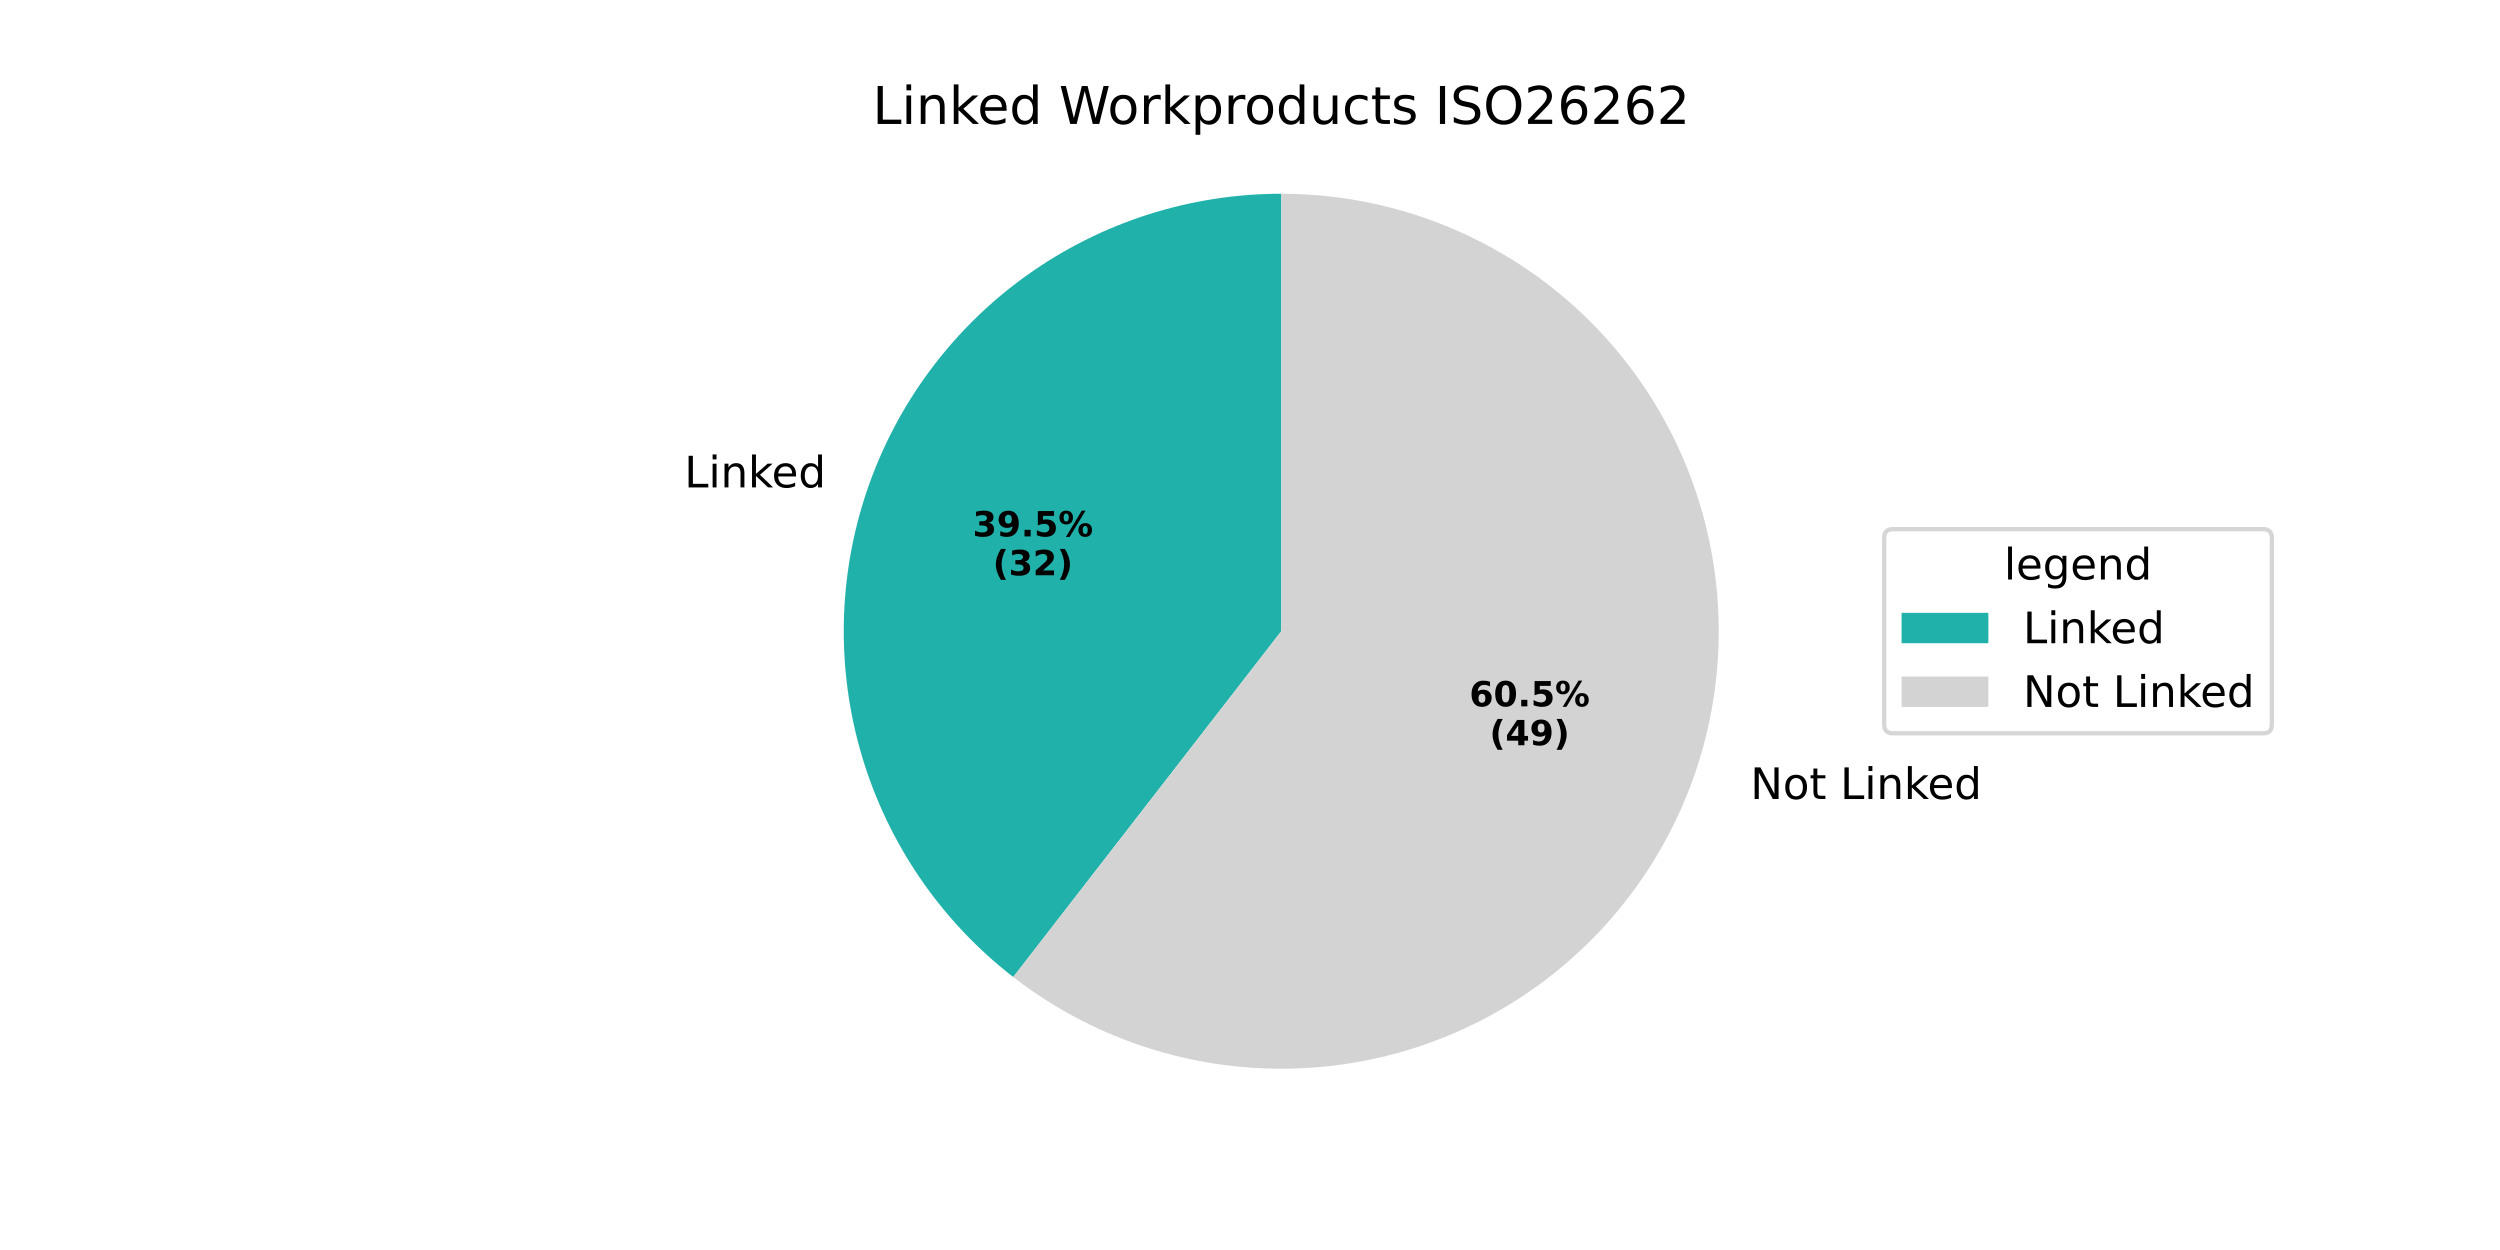
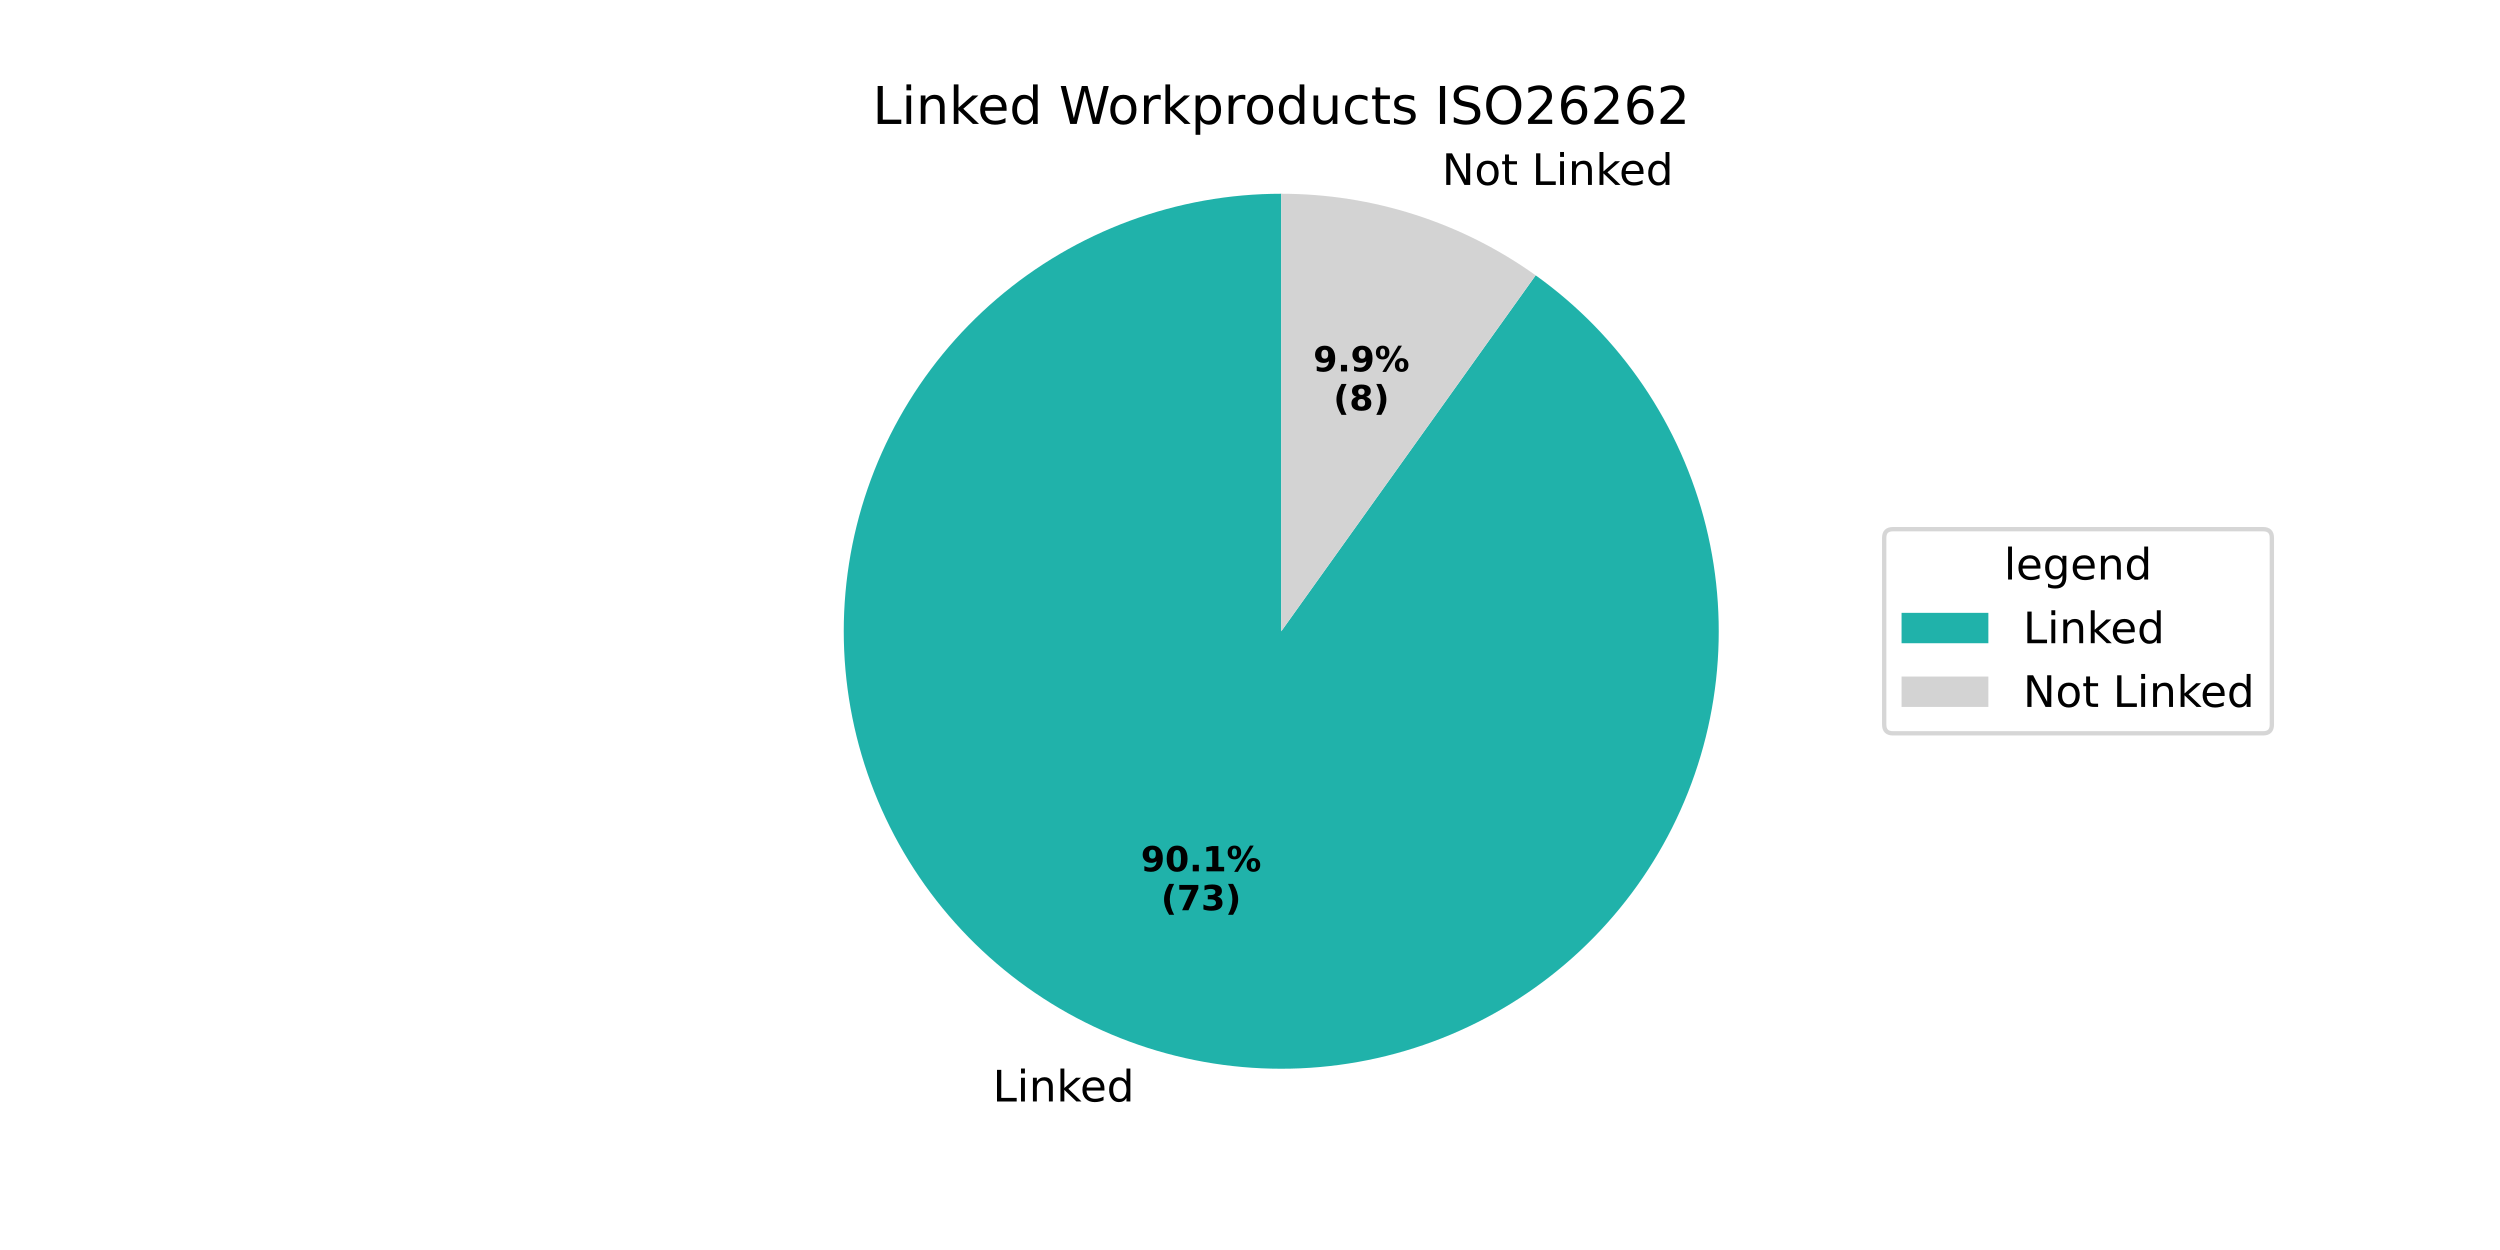
<svg xmlns="http://www.w3.org/2000/svg" xmlns:xlink="http://www.w3.org/1999/xlink" width="576pt" height="288pt" viewBox="0 0 576 288" version="1.1">
  <defs>
    <style type="text/css">*{stroke-linejoin: round; stroke-linecap: butt}</style>
  </defs>
  <g id="figure_1">
    <g id="patch_1">
      <path d="M 0 288  L 576 288  L 576 0  L 0 0  z " style="fill: #ffffff" />
    </g>
    <g id="axes_1">
      <g id="patch_2">
-         <path d="M 295.2 44.64  C 274.183 44.64 253.683 51.213 236.585 63.434  C 219.487 75.655 206.632 92.923 199.828 112.808  C 193.024 132.693 192.607 154.216 198.634 174.35  C 204.662 194.484 216.838 212.237 233.45 225.112  L 295.2 145.44  z " style="fill: #20b2aa" />
+         <path d="M 295.2 44.64  C 283.278 44.64 271.449 46.755 260.266 50.887  C 249.082 55.019 238.72 61.103 229.661 68.855  C 220.603 76.606 212.991 85.904 207.181 96.315  C 201.37 106.726 197.453 118.085 195.611 129.865  C 193.768 141.644 194.031 153.657 196.385 165.345  C 198.739 177.032 203.148 188.21 209.407 198.358  C 215.666 208.505 223.676 217.462 233.064 224.811  C 242.452 232.161 253.07 237.786 264.423 241.427  C 275.776 245.067 287.686 246.664 299.597 246.144  C 311.508 245.624 323.233 242.995 334.226 238.379  C 345.218 233.763 355.305 227.233 364.017 219.094  C 372.729 210.954 379.927 201.333 385.278 190.679  C 390.629 180.025 394.047 168.505 395.374 156.657  C 396.701 144.808 395.915 132.818 393.053 121.244  C 390.191 109.67 385.298 98.695 378.603 88.83  C 371.907 78.966 363.514 70.367 353.814 63.434  L 295.2 145.44  z " style="fill: #20b2aa" />
      </g>
      <g id="patch_3">
-         <path d="M 233.45 225.112  C 246.126 234.937 260.967 241.596 276.734 244.534  C 292.501 247.472 308.745 246.605 324.109 242.005  C 339.474 237.406 353.522 229.204 365.081 218.085  C 376.639 206.966 385.379 193.247 390.571 178.072  C 395.764 162.898 397.26 146.7 394.935 130.831  C 392.611 114.962 386.532 99.874 377.206 86.826  C 367.879 73.777 355.572 63.141 341.31 55.805  C 327.048 48.468 311.238 44.64 295.2 44.64  L 295.2 145.44  z " style="fill: #d3d3d3" />
+         <path d="M 353.814 63.434  C 345.316 57.359 335.924 52.643 325.977 49.453  C 316.029 46.264 305.646 44.64 295.2 44.64  L 295.2 145.44  z " style="fill: #d3d3d3" />
      </g>
      <g id="matplotlib.axis_1" />
      <g id="matplotlib.axis_2" />
      <g id="text_1">
-         <g transform="translate(157.6735 112.3038) scale(0.1 -0.1)">
+         <g transform="translate(228.7283 253.7846) scale(0.1 -0.1)">
          <defs>
            <path id="DejaVuSans-4c" d="M 628 4666  L 1259 4666  L 1259 531  L 3531 531  L 3531 0  L 628 0  L 628 4666  z " transform="scale(0.015625)" />
            <path id="DejaVuSans-69" d="M 603 3500  L 1178 3500  L 1178 0  L 603 0  L 603 3500  z M 603 4863  L 1178 4863  L 1178 4134  L 603 4134  L 603 4863  z " transform="scale(0.015625)" />
            <path id="DejaVuSans-6e" d="M 3513 2113  L 3513 0  L 2938 0  L 2938 2094  Q 2938 2591 2744 2837  Q 2550 3084 2163 3084  Q 1697 3084 1428 2787  Q 1159 2491 1159 1978  L 1159 0  L 581 0  L 581 3500  L 1159 3500  L 1159 2956  Q 1366 3272 1645 3428  Q 1925 3584 2291 3584  Q 2894 3584 3203 3211  Q 3513 2838 3513 2113  z " transform="scale(0.015625)" />
            <path id="DejaVuSans-6b" d="M 581 4863  L 1159 4863  L 1159 1991  L 2875 3500  L 3609 3500  L 1753 1863  L 3688 0  L 2938 0  L 1159 1709  L 1159 0  L 581 0  L 581 4863  z " transform="scale(0.015625)" />
            <path id="DejaVuSans-65" d="M 3597 1894  L 3597 1613  L 953 1613  Q 991 1019 1311 708  Q 1631 397 2203 397  Q 2534 397 2845 478  Q 3156 559 3463 722  L 3463 178  Q 3153 47 2828 -22  Q 2503 -91 2169 -91  Q 1331 -91 842 396  Q 353 884 353 1716  Q 353 2575 817 3079  Q 1281 3584 2069 3584  Q 2775 3584 3186 3129  Q 3597 2675 3597 1894  z M 3022 2063  Q 3016 2534 2758 2815  Q 2500 3097 2075 3097  Q 1594 3097 1305 2825  Q 1016 2553 972 2059  L 3022 2063  z " transform="scale(0.015625)" />
            <path id="DejaVuSans-64" d="M 2906 2969  L 2906 4863  L 3481 4863  L 3481 0  L 2906 0  L 2906 525  Q 2725 213 2448 61  Q 2172 -91 1784 -91  Q 1150 -91 751 415  Q 353 922 353 1747  Q 353 2572 751 3078  Q 1150 3584 1784 3584  Q 2172 3584 2448 3432  Q 2725 3281 2906 2969  z M 947 1747  Q 947 1113 1208 752  Q 1469 391 1925 391  Q 2381 391 2643 752  Q 2906 1113 2906 1747  Q 2906 2381 2643 2742  Q 2381 3103 1925 3103  Q 1469 3103 1208 2742  Q 947 2381 947 1747  z " transform="scale(0.015625)" />
          </defs>
          <use xlink:href="#DejaVuSans-4c" />
          <use xlink:href="#DejaVuSans-69" transform="translate(55.71289 0)" />
          <use xlink:href="#DejaVuSans-6e" transform="translate(83.49609 0)" />
          <use xlink:href="#DejaVuSans-6b" transform="translate(146.875 0)" />
          <use xlink:href="#DejaVuSans-65" transform="translate(201.1602 0)" />
          <use xlink:href="#DejaVuSans-64" transform="translate(262.6836 0)" />
        </g>
      </g>
      <g id="text_2">
-         <g transform="translate(224.0997 123.589) scale(0.08 -0.08)">
+         <g transform="translate(262.857 200.7603) scale(0.08 -0.08)">
          <defs>
-             <path id="DejaVuSans-Bold-33" d="M 2981 2516  Q 3453 2394 3698 2092  Q 3944 1791 3944 1325  Q 3944 631 3412 270  Q 2881 -91 1863 -91  Q 1503 -91 1142 -33  Q 781 25 428 141  L 428 1069  Q 766 900 1098 814  Q 1431 728 1753 728  Q 2231 728 2486 893  Q 2741 1059 2741 1369  Q 2741 1688 2480 1852  Q 2219 2016 1709 2016  L 1228 2016  L 1228 2791  L 1734 2791  Q 2188 2791 2409 2933  Q 2631 3075 2631 3366  Q 2631 3634 2415 3781  Q 2200 3928 1806 3928  Q 1516 3928 1219 3862  Q 922 3797 628 3669  L 628 4550  Q 984 4650 1334 4700  Q 1684 4750 2022 4750  Q 2931 4750 3382 4451  Q 3834 4153 3834 3553  Q 3834 3144 3618 2883  Q 3403 2622 2981 2516  z " transform="scale(0.015625)" />
            <path id="DejaVuSans-Bold-39" d="M 641 103  L 641 966  Q 928 831 1190 764  Q 1453 697 1709 697  Q 2247 697 2547 995  Q 2847 1294 2900 1881  Q 2688 1725 2447 1647  Q 2206 1569 1925 1569  Q 1209 1569 770 1986  Q 331 2403 331 3084  Q 331 3838 820 4291  Q 1309 4744 2131 4744  Q 3044 4744 3544 4128  Q 4044 3513 4044 2388  Q 4044 1231 3459 570  Q 2875 -91 1856 -91  Q 1528 -91 1228 -42  Q 928 6 641 103  z M 2125 2350  Q 2441 2350 2600 2554  Q 2759 2759 2759 3169  Q 2759 3575 2600 3781  Q 2441 3988 2125 3988  Q 1809 3988 1650 3781  Q 1491 3575 1491 3169  Q 1491 2759 1650 2554  Q 1809 2350 2125 2350  z " transform="scale(0.015625)" />
+             <path id="DejaVuSans-Bold-30" d="M 2944 2338  Q 2944 3213 2780 3570  Q 2616 3928 2228 3928  Q 1841 3928 1675 3570  Q 1509 3213 1509 2338  Q 1509 1453 1675 1090  Q 1841 728 2228 728  Q 2613 728 2778 1090  Q 2944 1453 2944 2338  z M 4147 2328  Q 4147 1169 3647 539  Q 3147 -91 2228 -91  Q 1306 -91 806 539  Q 306 1169 306 2328  Q 306 3491 806 4120  Q 1306 4750 2228 4750  Q 3147 4750 3647 4120  Q 4147 3491 4147 2328  z " transform="scale(0.015625)" />
            <path id="DejaVuSans-Bold-2e" d="M 653 1209  L 1778 1209  L 1778 0  L 653 0  L 653 1209  z " transform="scale(0.015625)" />
-             <path id="DejaVuSans-Bold-35" d="M 678 4666  L 3669 4666  L 3669 3781  L 1638 3781  L 1638 3059  Q 1775 3097 1914 3117  Q 2053 3138 2203 3138  Q 3056 3138 3531 2711  Q 4006 2284 4006 1522  Q 4006 766 3489 337  Q 2972 -91 2053 -91  Q 1656 -91 1267 -14  Q 878 63 494 219  L 494 1166  Q 875 947 1217 837  Q 1559 728 1863 728  Q 2300 728 2551 942  Q 2803 1156 2803 1522  Q 2803 1891 2551 2103  Q 2300 2316 1863 2316  Q 1603 2316 1309 2248  Q 1016 2181 678 2041  L 678 4666  z " transform="scale(0.015625)" />
+             <path id="DejaVuSans-Bold-31" d="M 750 831  L 1813 831  L 1813 3847  L 722 3622  L 722 4441  L 1806 4666  L 2950 4666  L 2950 831  L 4013 831  L 4013 0  L 750 0  L 750 831  z " transform="scale(0.015625)" />
            <path id="DejaVuSans-Bold-25" d="M 4959 1925  Q 4738 1925 4616 1733  Q 4494 1541 4494 1184  Q 4494 825 4614 633  Q 4734 441 4959 441  Q 5184 441 5303 633  Q 5422 825 5422 1184  Q 5422 1541 5301 1733  Q 5181 1925 4959 1925  z M 4959 2450  Q 5541 2450 5875 2112  Q 6209 1775 6209 1184  Q 6209 594 5875 251  Q 5541 -91 4959 -91  Q 4378 -91 4042 251  Q 3706 594 3706 1184  Q 3706 1772 4042 2111  Q 4378 2450 4959 2450  z M 2094 -91  L 1403 -91  L 4319 4750  L 5013 4750  L 2094 -91  z M 1453 4750  Q 2034 4750 2367 4411  Q 2700 4072 2700 3481  Q 2700 2891 2367 2550  Q 2034 2209 1453 2209  Q 872 2209 539 2550  Q 206 2891 206 3481  Q 206 4072 539 4411  Q 872 4750 1453 4750  z M 1453 4225  Q 1228 4225 1106 4031  Q 984 3838 984 3481  Q 984 3122 1106 2926  Q 1228 2731 1453 2731  Q 1678 2731 1798 2926  Q 1919 3122 1919 3481  Q 1919 3838 1797 4031  Q 1675 4225 1453 4225  z " transform="scale(0.015625)" />
          </defs>
-           <use xlink:href="#DejaVuSans-Bold-33" />
-           <use xlink:href="#DejaVuSans-Bold-39" transform="translate(69.58008 0)" />
+           <use xlink:href="#DejaVuSans-Bold-39" />
+           <use xlink:href="#DejaVuSans-Bold-30" transform="translate(69.58008 0)" />
          <use xlink:href="#DejaVuSans-Bold-2e" transform="translate(139.1602 0)" />
-           <use xlink:href="#DejaVuSans-Bold-35" transform="translate(177.1484 0)" />
+           <use xlink:href="#DejaVuSans-Bold-31" transform="translate(177.1484 0)" />
          <use xlink:href="#DejaVuSans-Bold-25" transform="translate(246.7285 0)" />
        </g>
-         <g transform="translate(228.7541 132.5473) scale(0.08 -0.08)">
+         <g transform="translate(267.5114 209.7186) scale(0.08 -0.08)">
          <defs>
            <path id="DejaVuSans-Bold-28" d="M 2413 -844  L 1484 -844  Q 1006 -72 778 623  Q 550 1319 550 2003  Q 550 2688 779 3389  Q 1009 4091 1484 4856  L 2413 4856  Q 2013 4116 1813 3408  Q 1613 2700 1613 2009  Q 1613 1319 1811 609  Q 2009 -100 2413 -844  z " transform="scale(0.015625)" />
-             <path id="DejaVuSans-Bold-32" d="M 1844 884  L 3897 884  L 3897 0  L 506 0  L 506 884  L 2209 2388  Q 2438 2594 2547 2791  Q 2656 2988 2656 3200  Q 2656 3528 2436 3728  Q 2216 3928 1850 3928  Q 1569 3928 1234 3808  Q 900 3688 519 3450  L 519 4475  Q 925 4609 1322 4679  Q 1719 4750 2100 4750  Q 2938 4750 3402 4381  Q 3866 4013 3866 3353  Q 3866 2972 3669 2642  Q 3472 2313 2841 1759  L 1844 884  z " transform="scale(0.015625)" />
+             <path id="DejaVuSans-Bold-37" d="M 428 4666  L 3944 4666  L 3944 3988  L 2125 0  L 953 0  L 2675 3781  L 428 3781  L 428 4666  z " transform="scale(0.015625)" />
+             <path id="DejaVuSans-Bold-33" d="M 2981 2516  Q 3453 2394 3698 2092  Q 3944 1791 3944 1325  Q 3944 631 3412 270  Q 2881 -91 1863 -91  Q 1503 -91 1142 -33  Q 781 25 428 141  L 428 1069  Q 766 900 1098 814  Q 1431 728 1753 728  Q 2231 728 2486 893  Q 2741 1059 2741 1369  Q 2741 1688 2480 1852  Q 2219 2016 1709 2016  L 1228 2016  L 1228 2791  L 1734 2791  Q 2188 2791 2409 2933  Q 2631 3075 2631 3366  Q 2631 3634 2415 3781  Q 2200 3928 1806 3928  Q 1516 3928 1219 3862  Q 922 3797 628 3669  L 628 4550  Q 984 4650 1334 4700  Q 1684 4750 2022 4750  Q 2931 4750 3382 4451  Q 3834 4153 3834 3553  Q 3834 3144 3618 2883  Q 3403 2622 2981 2516  z " transform="scale(0.015625)" />
            <path id="DejaVuSans-Bold-29" d="M 513 -844  Q 913 -100 1113 609  Q 1313 1319 1313 2009  Q 1313 2700 1113 3408  Q 913 4116 513 4856  L 1441 4856  Q 1916 4091 2145 3389  Q 2375 2688 2375 2003  Q 2375 1319 2147 623  Q 1919 -72 1441 -844  L 513 -844  z " transform="scale(0.015625)" />
          </defs>
          <use xlink:href="#DejaVuSans-Bold-28" />
-           <use xlink:href="#DejaVuSans-Bold-33" transform="translate(45.70312 0)" />
-           <use xlink:href="#DejaVuSans-Bold-32" transform="translate(115.2832 0)" />
+           <use xlink:href="#DejaVuSans-Bold-37" transform="translate(45.70312 0)" />
+           <use xlink:href="#DejaVuSans-Bold-33" transform="translate(115.2832 0)" />
          <use xlink:href="#DejaVuSans-Bold-29" transform="translate(184.8633 0)" />
        </g>
      </g>
      <g id="text_3">
-         <g transform="translate(400.1087 184.0951) scale(0.1 -0.1)">
+         <g transform="translate(329.0545 42.61412) scale(0.1 -0.1)">
          <defs>
            <path id="DejaVuSans-20" transform="scale(0.015625)" />
            <path id="DejaVuSans-4e" d="M 628 4666  L 1478 4666  L 3547 763  L 3547 4666  L 4159 4666  L 4159 0  L 3309 0  L 1241 3903  L 1241 0  L 628 0  L 628 4666  z " transform="scale(0.015625)" />
            <path id="DejaVuSans-6f" d="M 1959 3097  Q 1497 3097 1228 2736  Q 959 2375 959 1747  Q 959 1119 1226 758  Q 1494 397 1959 397  Q 2419 397 2687 759  Q 2956 1122 2956 1747  Q 2956 2369 2687 2733  Q 2419 3097 1959 3097  z M 1959 3584  Q 2709 3584 3137 3096  Q 3566 2609 3566 1747  Q 3566 888 3137 398  Q 2709 -91 1959 -91  Q 1206 -91 779 398  Q 353 888 353 1747  Q 353 2609 779 3096  Q 1206 3584 1959 3584  z " transform="scale(0.015625)" />
            <path id="DejaVuSans-74" d="M 1172 4494  L 1172 3500  L 2356 3500  L 2356 3053  L 1172 3053  L 1172 1153  Q 1172 725 1289 603  Q 1406 481 1766 481  L 2356 481  L 2356 0  L 1766 0  Q 1100 0 847 248  Q 594 497 594 1153  L 594 3053  L 172 3053  L 172 3500  L 594 3500  L 594 4494  L 1172 4494  z " transform="scale(0.015625)" />
          </defs>
          <use xlink:href="#DejaVuSans-20" />
          <use xlink:href="#DejaVuSans-4e" transform="translate(31.78711 0)" />
          <use xlink:href="#DejaVuSans-6f" transform="translate(106.5918 0)" />
          <use xlink:href="#DejaVuSans-74" transform="translate(167.7734 0)" />
          <use xlink:href="#DejaVuSans-20" transform="translate(206.9824 0)" />
          <use xlink:href="#DejaVuSans-4c" transform="translate(238.7695 0)" />
          <use xlink:href="#DejaVuSans-69" transform="translate(294.4824 0)" />
          <use xlink:href="#DejaVuSans-6e" transform="translate(322.2656 0)" />
          <use xlink:href="#DejaVuSans-6b" transform="translate(385.6445 0)" />
          <use xlink:href="#DejaVuSans-65" transform="translate(439.9297 0)" />
          <use xlink:href="#DejaVuSans-64" transform="translate(501.4531 0)" />
        </g>
      </g>
      <g id="text_4">
-         <g transform="translate(338.5459 162.7479) scale(0.08 -0.08)">
+         <g transform="translate(302.5723 85.57642) scale(0.08 -0.08)">
+           <use xlink:href="#DejaVuSans-Bold-39" />
+           <use xlink:href="#DejaVuSans-Bold-2e" transform="translate(69.58008 0)" />
+           <use xlink:href="#DejaVuSans-Bold-39" transform="translate(107.5684 0)" />
+           <use xlink:href="#DejaVuSans-Bold-25" transform="translate(177.1484 0)" />
+         </g>
+         <g transform="translate(307.2267 94.53467) scale(0.08 -0.08)">
          <defs>
-             <path id="DejaVuSans-Bold-36" d="M 2316 2303  Q 2000 2303 1842 2098  Q 1684 1894 1684 1484  Q 1684 1075 1842 870  Q 2000 666 2316 666  Q 2634 666 2792 870  Q 2950 1075 2950 1484  Q 2950 1894 2792 2098  Q 2634 2303 2316 2303  z M 3803 4544  L 3803 3681  Q 3506 3822 3243 3889  Q 2981 3956 2731 3956  Q 2194 3956 1894 3657  Q 1594 3359 1544 2772  Q 1750 2925 1990 3001  Q 2231 3078 2516 3078  Q 3231 3078 3670 2659  Q 4109 2241 4109 1563  Q 4109 813 3618 361  Q 3128 -91 2303 -91  Q 1394 -91 895 523  Q 397 1138 397 2266  Q 397 3422 980 4083  Q 1563 4744 2578 4744  Q 2900 4744 3203 4694  Q 3506 4644 3803 4544  z " transform="scale(0.015625)" />
-             <path id="DejaVuSans-Bold-30" d="M 2944 2338  Q 2944 3213 2780 3570  Q 2616 3928 2228 3928  Q 1841 3928 1675 3570  Q 1509 3213 1509 2338  Q 1509 1453 1675 1090  Q 1841 728 2228 728  Q 2613 728 2778 1090  Q 2944 1453 2944 2338  z M 4147 2328  Q 4147 1169 3647 539  Q 3147 -91 2228 -91  Q 1306 -91 806 539  Q 306 1169 306 2328  Q 306 3491 806 4120  Q 1306 4750 2228 4750  Q 3147 4750 3647 4120  Q 4147 3491 4147 2328  z " transform="scale(0.015625)" />
-           </defs>
-           <use xlink:href="#DejaVuSans-Bold-36" />
-           <use xlink:href="#DejaVuSans-Bold-30" transform="translate(69.58008 0)" />
-           <use xlink:href="#DejaVuSans-Bold-2e" transform="translate(139.1602 0)" />
-           <use xlink:href="#DejaVuSans-Bold-35" transform="translate(177.1484 0)" />
-           <use xlink:href="#DejaVuSans-Bold-25" transform="translate(246.7285 0)" />
-         </g>
-         <g transform="translate(343.2003 171.7061) scale(0.08 -0.08)">
-           <defs>
-             <path id="DejaVuSans-Bold-34" d="M 2356 3675  L 1038 1722  L 2356 1722  L 2356 3675  z M 2156 4666  L 3494 4666  L 3494 1722  L 4159 1722  L 4159 850  L 3494 850  L 3494 0  L 2356 0  L 2356 850  L 288 850  L 288 1881  L 2156 4666  z " transform="scale(0.015625)" />
+             <path id="DejaVuSans-Bold-38" d="M 2228 2088  Q 1891 2088 1709 1903  Q 1528 1719 1528 1375  Q 1528 1031 1709 848  Q 1891 666 2228 666  Q 2563 666 2741 848  Q 2919 1031 2919 1375  Q 2919 1722 2741 1905  Q 2563 2088 2228 2088  z M 1350 2484  Q 925 2613 709 2878  Q 494 3144 494 3541  Q 494 4131 934 4440  Q 1375 4750 2228 4750  Q 3075 4750 3515 4442  Q 3956 4134 3956 3541  Q 3956 3144 3739 2878  Q 3522 2613 3097 2484  Q 3572 2353 3814 2058  Q 4056 1763 4056 1313  Q 4056 619 3595 264  Q 3134 -91 2228 -91  Q 1319 -91 855 264  Q 391 619 391 1313  Q 391 1763 633 2058  Q 875 2353 1350 2484  z M 1631 3419  Q 1631 3141 1786 2991  Q 1941 2841 2228 2841  Q 2509 2841 2662 2991  Q 2816 3141 2816 3419  Q 2816 3697 2662 3845  Q 2509 3994 2228 3994  Q 1941 3994 1786 3844  Q 1631 3694 1631 3419  z " transform="scale(0.015625)" />
          </defs>
          <use xlink:href="#DejaVuSans-Bold-28" />
-           <use xlink:href="#DejaVuSans-Bold-34" transform="translate(45.70312 0)" />
-           <use xlink:href="#DejaVuSans-Bold-39" transform="translate(115.2832 0)" />
-           <use xlink:href="#DejaVuSans-Bold-29" transform="translate(184.8633 0)" />
+           <use xlink:href="#DejaVuSans-Bold-38" transform="translate(45.70312 0)" />
+           <use xlink:href="#DejaVuSans-Bold-29" transform="translate(115.2832 0)" />
        </g>
      </g>
      <g id="text_5">
        <g transform="translate(201.0337 28.56) scale(0.12 -0.12)">
          <defs>
            <path id="DejaVuSans-57" d="M 213 4666  L 850 4666  L 1831 722  L 2809 4666  L 3519 4666  L 4500 722  L 5478 4666  L 6119 4666  L 4947 0  L 4153 0  L 3169 4050  L 2175 0  L 1381 0  L 213 4666  z " transform="scale(0.015625)" />
            <path id="DejaVuSans-72" d="M 2631 2963  Q 2534 3019 2420 3045  Q 2306 3072 2169 3072  Q 1681 3072 1420 2755  Q 1159 2438 1159 1844  L 1159 0  L 581 0  L 581 3500  L 1159 3500  L 1159 2956  Q 1341 3275 1631 3429  Q 1922 3584 2338 3584  Q 2397 3584 2469 3576  Q 2541 3569 2628 3553  L 2631 2963  z " transform="scale(0.015625)" />
            <path id="DejaVuSans-70" d="M 1159 525  L 1159 -1331  L 581 -1331  L 581 3500  L 1159 3500  L 1159 2969  Q 1341 3281 1617 3432  Q 1894 3584 2278 3584  Q 2916 3584 3314 3078  Q 3713 2572 3713 1747  Q 3713 922 3314 415  Q 2916 -91 2278 -91  Q 1894 -91 1617 61  Q 1341 213 1159 525  z M 3116 1747  Q 3116 2381 2855 2742  Q 2594 3103 2138 3103  Q 1681 3103 1420 2742  Q 1159 2381 1159 1747  Q 1159 1113 1420 752  Q 1681 391 2138 391  Q 2594 391 2855 752  Q 3116 1113 3116 1747  z " transform="scale(0.015625)" />
            <path id="DejaVuSans-75" d="M 544 1381  L 544 3500  L 1119 3500  L 1119 1403  Q 1119 906 1312 657  Q 1506 409 1894 409  Q 2359 409 2629 706  Q 2900 1003 2900 1516  L 2900 3500  L 3475 3500  L 3475 0  L 2900 0  L 2900 538  Q 2691 219 2414 64  Q 2138 -91 1772 -91  Q 1169 -91 856 284  Q 544 659 544 1381  z M 1991 3584  L 1991 3584  z " transform="scale(0.015625)" />
            <path id="DejaVuSans-63" d="M 3122 3366  L 3122 2828  Q 2878 2963 2633 3030  Q 2388 3097 2138 3097  Q 1578 3097 1268 2742  Q 959 2388 959 1747  Q 959 1106 1268 751  Q 1578 397 2138 397  Q 2388 397 2633 464  Q 2878 531 3122 666  L 3122 134  Q 2881 22 2623 -34  Q 2366 -91 2075 -91  Q 1284 -91 818 406  Q 353 903 353 1747  Q 353 2603 823 3093  Q 1294 3584 2113 3584  Q 2378 3584 2631 3529  Q 2884 3475 3122 3366  z " transform="scale(0.015625)" />
            <path id="DejaVuSans-73" d="M 2834 3397  L 2834 2853  Q 2591 2978 2328 3040  Q 2066 3103 1784 3103  Q 1356 3103 1142 2972  Q 928 2841 928 2578  Q 928 2378 1081 2264  Q 1234 2150 1697 2047  L 1894 2003  Q 2506 1872 2764 1633  Q 3022 1394 3022 966  Q 3022 478 2636 193  Q 2250 -91 1575 -91  Q 1294 -91 989 -36  Q 684 19 347 128  L 347 722  Q 666 556 975 473  Q 1284 391 1588 391  Q 1994 391 2212 530  Q 2431 669 2431 922  Q 2431 1156 2273 1281  Q 2116 1406 1581 1522  L 1381 1569  Q 847 1681 609 1914  Q 372 2147 372 2553  Q 372 3047 722 3315  Q 1072 3584 1716 3584  Q 2034 3584 2315 3537  Q 2597 3491 2834 3397  z " transform="scale(0.015625)" />
            <path id="DejaVuSans-49" d="M 628 4666  L 1259 4666  L 1259 0  L 628 0  L 628 4666  z " transform="scale(0.015625)" />
            <path id="DejaVuSans-53" d="M 3425 4513  L 3425 3897  Q 3066 4069 2747 4153  Q 2428 4238 2131 4238  Q 1616 4238 1336 4038  Q 1056 3838 1056 3469  Q 1056 3159 1242 3001  Q 1428 2844 1947 2747  L 2328 2669  Q 3034 2534 3370 2195  Q 3706 1856 3706 1288  Q 3706 609 3251 259  Q 2797 -91 1919 -91  Q 1588 -91 1214 -16  Q 841 59 441 206  L 441 856  Q 825 641 1194 531  Q 1563 422 1919 422  Q 2459 422 2753 634  Q 3047 847 3047 1241  Q 3047 1584 2836 1778  Q 2625 1972 2144 2069  L 1759 2144  Q 1053 2284 737 2584  Q 422 2884 422 3419  Q 422 4038 858 4394  Q 1294 4750 2059 4750  Q 2388 4750 2728 4690  Q 3069 4631 3425 4513  z " transform="scale(0.015625)" />
            <path id="DejaVuSans-4f" d="M 2522 4238  Q 1834 4238 1429 3725  Q 1025 3213 1025 2328  Q 1025 1447 1429 934  Q 1834 422 2522 422  Q 3209 422 3611 934  Q 4013 1447 4013 2328  Q 4013 3213 3611 3725  Q 3209 4238 2522 4238  z M 2522 4750  Q 3503 4750 4090 4092  Q 4678 3434 4678 2328  Q 4678 1225 4090 567  Q 3503 -91 2522 -91  Q 1538 -91 948 565  Q 359 1222 359 2328  Q 359 3434 948 4092  Q 1538 4750 2522 4750  z " transform="scale(0.015625)" />
            <path id="DejaVuSans-32" d="M 1228 531  L 3431 531  L 3431 0  L 469 0  L 469 531  Q 828 903 1448 1529  Q 2069 2156 2228 2338  Q 2531 2678 2651 2914  Q 2772 3150 2772 3378  Q 2772 3750 2511 3984  Q 2250 4219 1831 4219  Q 1534 4219 1204 4116  Q 875 4013 500 3803  L 500 4441  Q 881 4594 1212 4672  Q 1544 4750 1819 4750  Q 2544 4750 2975 4387  Q 3406 4025 3406 3419  Q 3406 3131 3298 2873  Q 3191 2616 2906 2266  Q 2828 2175 2409 1742  Q 1991 1309 1228 531  z " transform="scale(0.015625)" />
            <path id="DejaVuSans-36" d="M 2113 2584  Q 1688 2584 1439 2293  Q 1191 2003 1191 1497  Q 1191 994 1439 701  Q 1688 409 2113 409  Q 2538 409 2786 701  Q 3034 994 3034 1497  Q 3034 2003 2786 2293  Q 2538 2584 2113 2584  z M 3366 4563  L 3366 3988  Q 3128 4100 2886 4159  Q 2644 4219 2406 4219  Q 1781 4219 1451 3797  Q 1122 3375 1075 2522  Q 1259 2794 1537 2939  Q 1816 3084 2150 3084  Q 2853 3084 3261 2657  Q 3669 2231 3669 1497  Q 3669 778 3244 343  Q 2819 -91 2113 -91  Q 1303 -91 875 529  Q 447 1150 447 2328  Q 447 3434 972 4092  Q 1497 4750 2381 4750  Q 2619 4750 2861 4703  Q 3103 4656 3366 4563  z " transform="scale(0.015625)" />
          </defs>
          <use xlink:href="#DejaVuSans-4c" />
          <use xlink:href="#DejaVuSans-69" transform="translate(55.71289 0)" />
          <use xlink:href="#DejaVuSans-6e" transform="translate(83.49609 0)" />
          <use xlink:href="#DejaVuSans-6b" transform="translate(146.875 0)" />
          <use xlink:href="#DejaVuSans-65" transform="translate(201.1602 0)" />
          <use xlink:href="#DejaVuSans-64" transform="translate(262.6836 0)" />
          <use xlink:href="#DejaVuSans-20" transform="translate(326.1602 0)" />
          <use xlink:href="#DejaVuSans-57" transform="translate(357.9473 0)" />
          <use xlink:href="#DejaVuSans-6f" transform="translate(450.9492 0)" />
          <use xlink:href="#DejaVuSans-72" transform="translate(512.1309 0)" />
          <use xlink:href="#DejaVuSans-6b" transform="translate(553.2441 0)" />
          <use xlink:href="#DejaVuSans-70" transform="translate(611.1543 0)" />
          <use xlink:href="#DejaVuSans-72" transform="translate(674.6309 0)" />
          <use xlink:href="#DejaVuSans-6f" transform="translate(713.4941 0)" />
          <use xlink:href="#DejaVuSans-64" transform="translate(774.6758 0)" />
          <use xlink:href="#DejaVuSans-75" transform="translate(838.1523 0)" />
          <use xlink:href="#DejaVuSans-63" transform="translate(901.5312 0)" />
          <use xlink:href="#DejaVuSans-74" transform="translate(956.5117 0)" />
          <use xlink:href="#DejaVuSans-73" transform="translate(995.7207 0)" />
          <use xlink:href="#DejaVuSans-20" transform="translate(1047.82 0)" />
          <use xlink:href="#DejaVuSans-49" transform="translate(1079.607 0)" />
          <use xlink:href="#DejaVuSans-53" transform="translate(1109.1 0)" />
          <use xlink:href="#DejaVuSans-4f" transform="translate(1172.576 0)" />
          <use xlink:href="#DejaVuSans-32" transform="translate(1251.287 0)" />
          <use xlink:href="#DejaVuSans-36" transform="translate(1314.91 0)" />
          <use xlink:href="#DejaVuSans-32" transform="translate(1378.533 0)" />
          <use xlink:href="#DejaVuSans-36" transform="translate(1442.156 0)" />
          <use xlink:href="#DejaVuSans-32" transform="translate(1505.779 0)" />
        </g>
      </g>
      <g id="legend_1">
        <g id="patch_4">
          <path d="M 436.12 168.957  L 521.436 168.957  Q 523.436 168.957 523.436 166.957  L 523.436 123.923  Q 523.436 121.923 521.436 121.923  L 436.12 121.923  Q 434.12 121.923 434.12 123.923  L 434.12 166.957  Q 434.12 168.957 436.12 168.957  z " style="fill: #ffffff; opacity: 0.8; stroke: #cccccc; stroke-linejoin: miter" />
        </g>
        <g id="text_6">
          <g transform="translate(461.7184 133.5213) scale(0.1 -0.1)">
            <defs>
              <path id="DejaVuSans-6c" d="M 603 4863  L 1178 4863  L 1178 0  L 603 0  L 603 4863  z " transform="scale(0.015625)" />
              <path id="DejaVuSans-67" d="M 2906 1791  Q 2906 2416 2648 2759  Q 2391 3103 1925 3103  Q 1463 3103 1205 2759  Q 947 2416 947 1791  Q 947 1169 1205 825  Q 1463 481 1925 481  Q 2391 481 2648 825  Q 2906 1169 2906 1791  z M 3481 434  Q 3481 -459 3084 -895  Q 2688 -1331 1869 -1331  Q 1566 -1331 1297 -1286  Q 1028 -1241 775 -1147  L 775 -588  Q 1028 -725 1275 -790  Q 1522 -856 1778 -856  Q 2344 -856 2625 -561  Q 2906 -266 2906 331  L 2906 616  Q 2728 306 2450 153  Q 2172 0 1784 0  Q 1141 0 747 490  Q 353 981 353 1791  Q 353 2603 747 3093  Q 1141 3584 1784 3584  Q 2172 3584 2450 3431  Q 2728 3278 2906 2969  L 2906 3500  L 3481 3500  L 3481 434  z " transform="scale(0.015625)" />
            </defs>
            <use xlink:href="#DejaVuSans-6c" />
            <use xlink:href="#DejaVuSans-65" transform="translate(27.7832 0)" />
            <use xlink:href="#DejaVuSans-67" transform="translate(89.30664 0)" />
            <use xlink:href="#DejaVuSans-65" transform="translate(152.7832 0)" />
            <use xlink:href="#DejaVuSans-6e" transform="translate(214.3066 0)" />
            <use xlink:href="#DejaVuSans-64" transform="translate(277.6855 0)" />
          </g>
        </g>
        <g id="patch_5">
          <path d="M 438.12 148.199  L 458.12 148.199  L 458.12 141.199  L 438.12 141.199  z " style="fill: #20b2aa" />
        </g>
        <g id="text_7">
          <g transform="translate(466.12 148.1994) scale(0.1 -0.1)">
            <use xlink:href="#DejaVuSans-4c" />
            <use xlink:href="#DejaVuSans-69" transform="translate(55.71289 0)" />
            <use xlink:href="#DejaVuSans-6e" transform="translate(83.49609 0)" />
            <use xlink:href="#DejaVuSans-6b" transform="translate(146.875 0)" />
            <use xlink:href="#DejaVuSans-65" transform="translate(201.1602 0)" />
            <use xlink:href="#DejaVuSans-64" transform="translate(262.6836 0)" />
          </g>
        </g>
        <g id="patch_6">
          <path d="M 438.12 162.877  L 458.12 162.877  L 458.12 155.877  L 438.12 155.877  z " style="fill: #d3d3d3" />
        </g>
        <g id="text_8">
          <g transform="translate(466.12 162.8775) scale(0.1 -0.1)">
            <use xlink:href="#DejaVuSans-4e" />
            <use xlink:href="#DejaVuSans-6f" transform="translate(74.80469 0)" />
            <use xlink:href="#DejaVuSans-74" transform="translate(135.9863 0)" />
            <use xlink:href="#DejaVuSans-20" transform="translate(175.1953 0)" />
            <use xlink:href="#DejaVuSans-4c" transform="translate(206.9824 0)" />
            <use xlink:href="#DejaVuSans-69" transform="translate(262.6953 0)" />
            <use xlink:href="#DejaVuSans-6e" transform="translate(290.4785 0)" />
            <use xlink:href="#DejaVuSans-6b" transform="translate(353.8574 0)" />
            <use xlink:href="#DejaVuSans-65" transform="translate(408.1426 0)" />
            <use xlink:href="#DejaVuSans-64" transform="translate(469.666 0)" />
          </g>
        </g>
      </g>
    </g>
  </g>
</svg>
